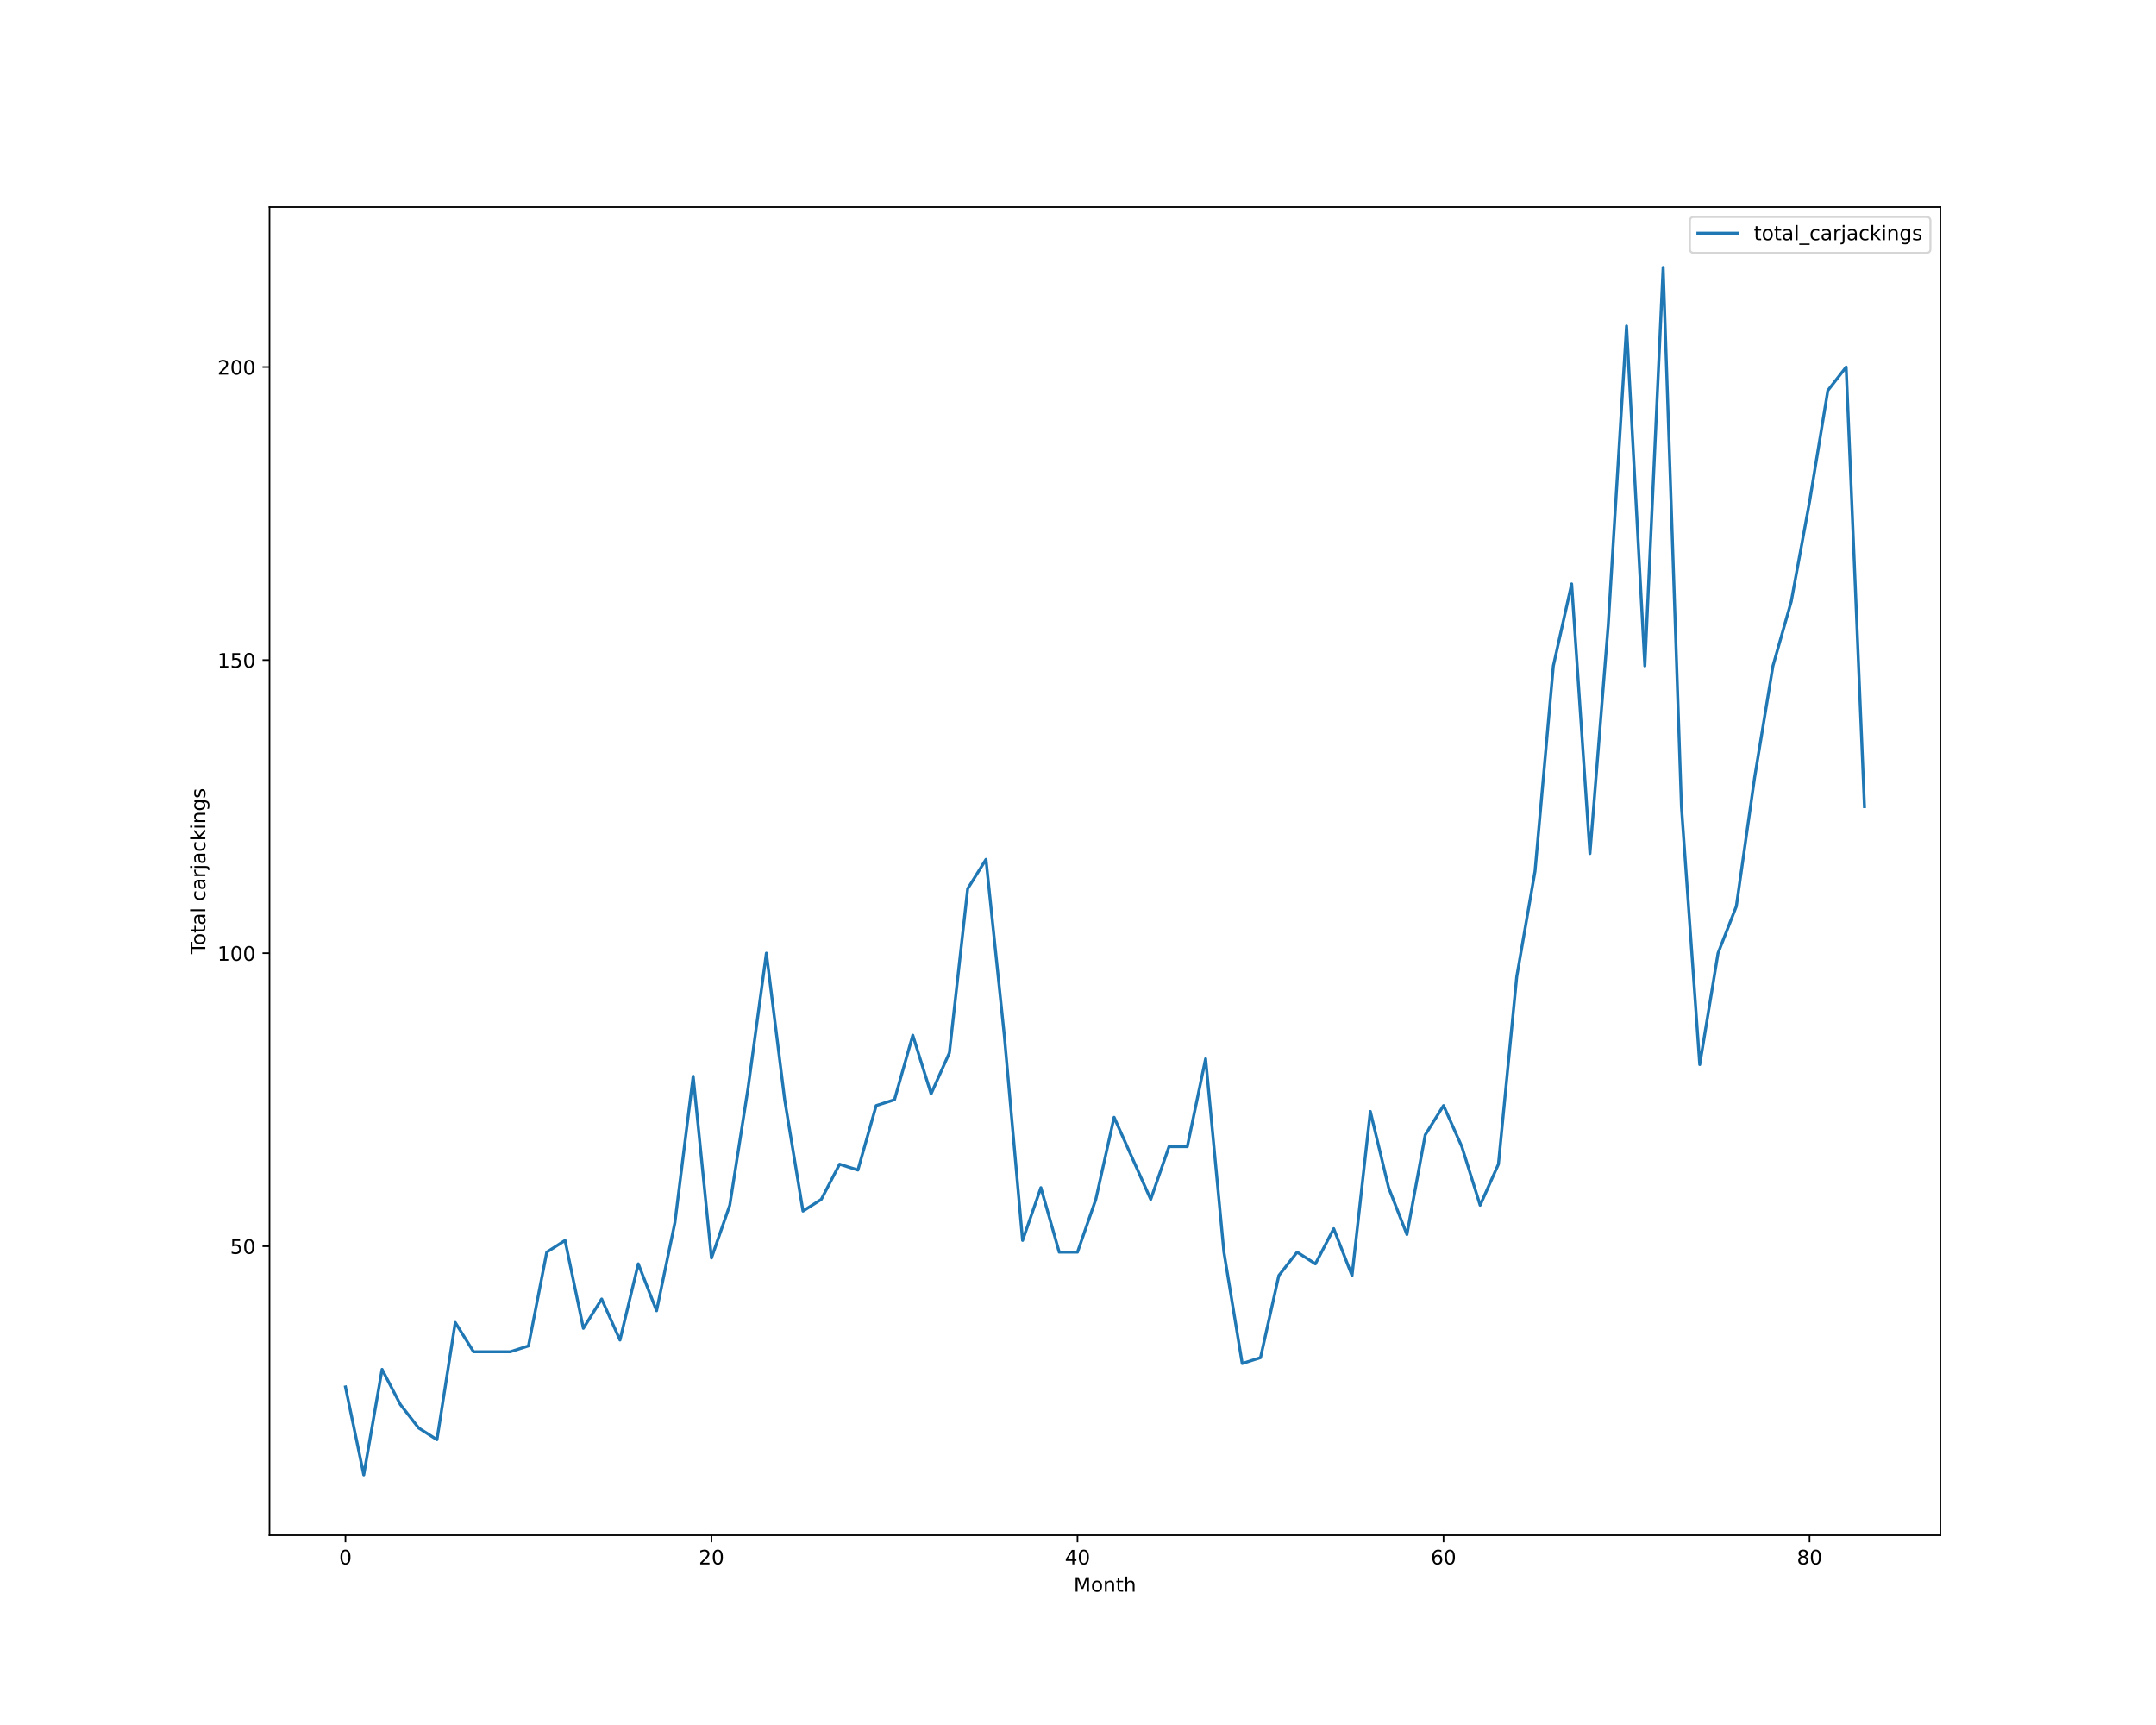
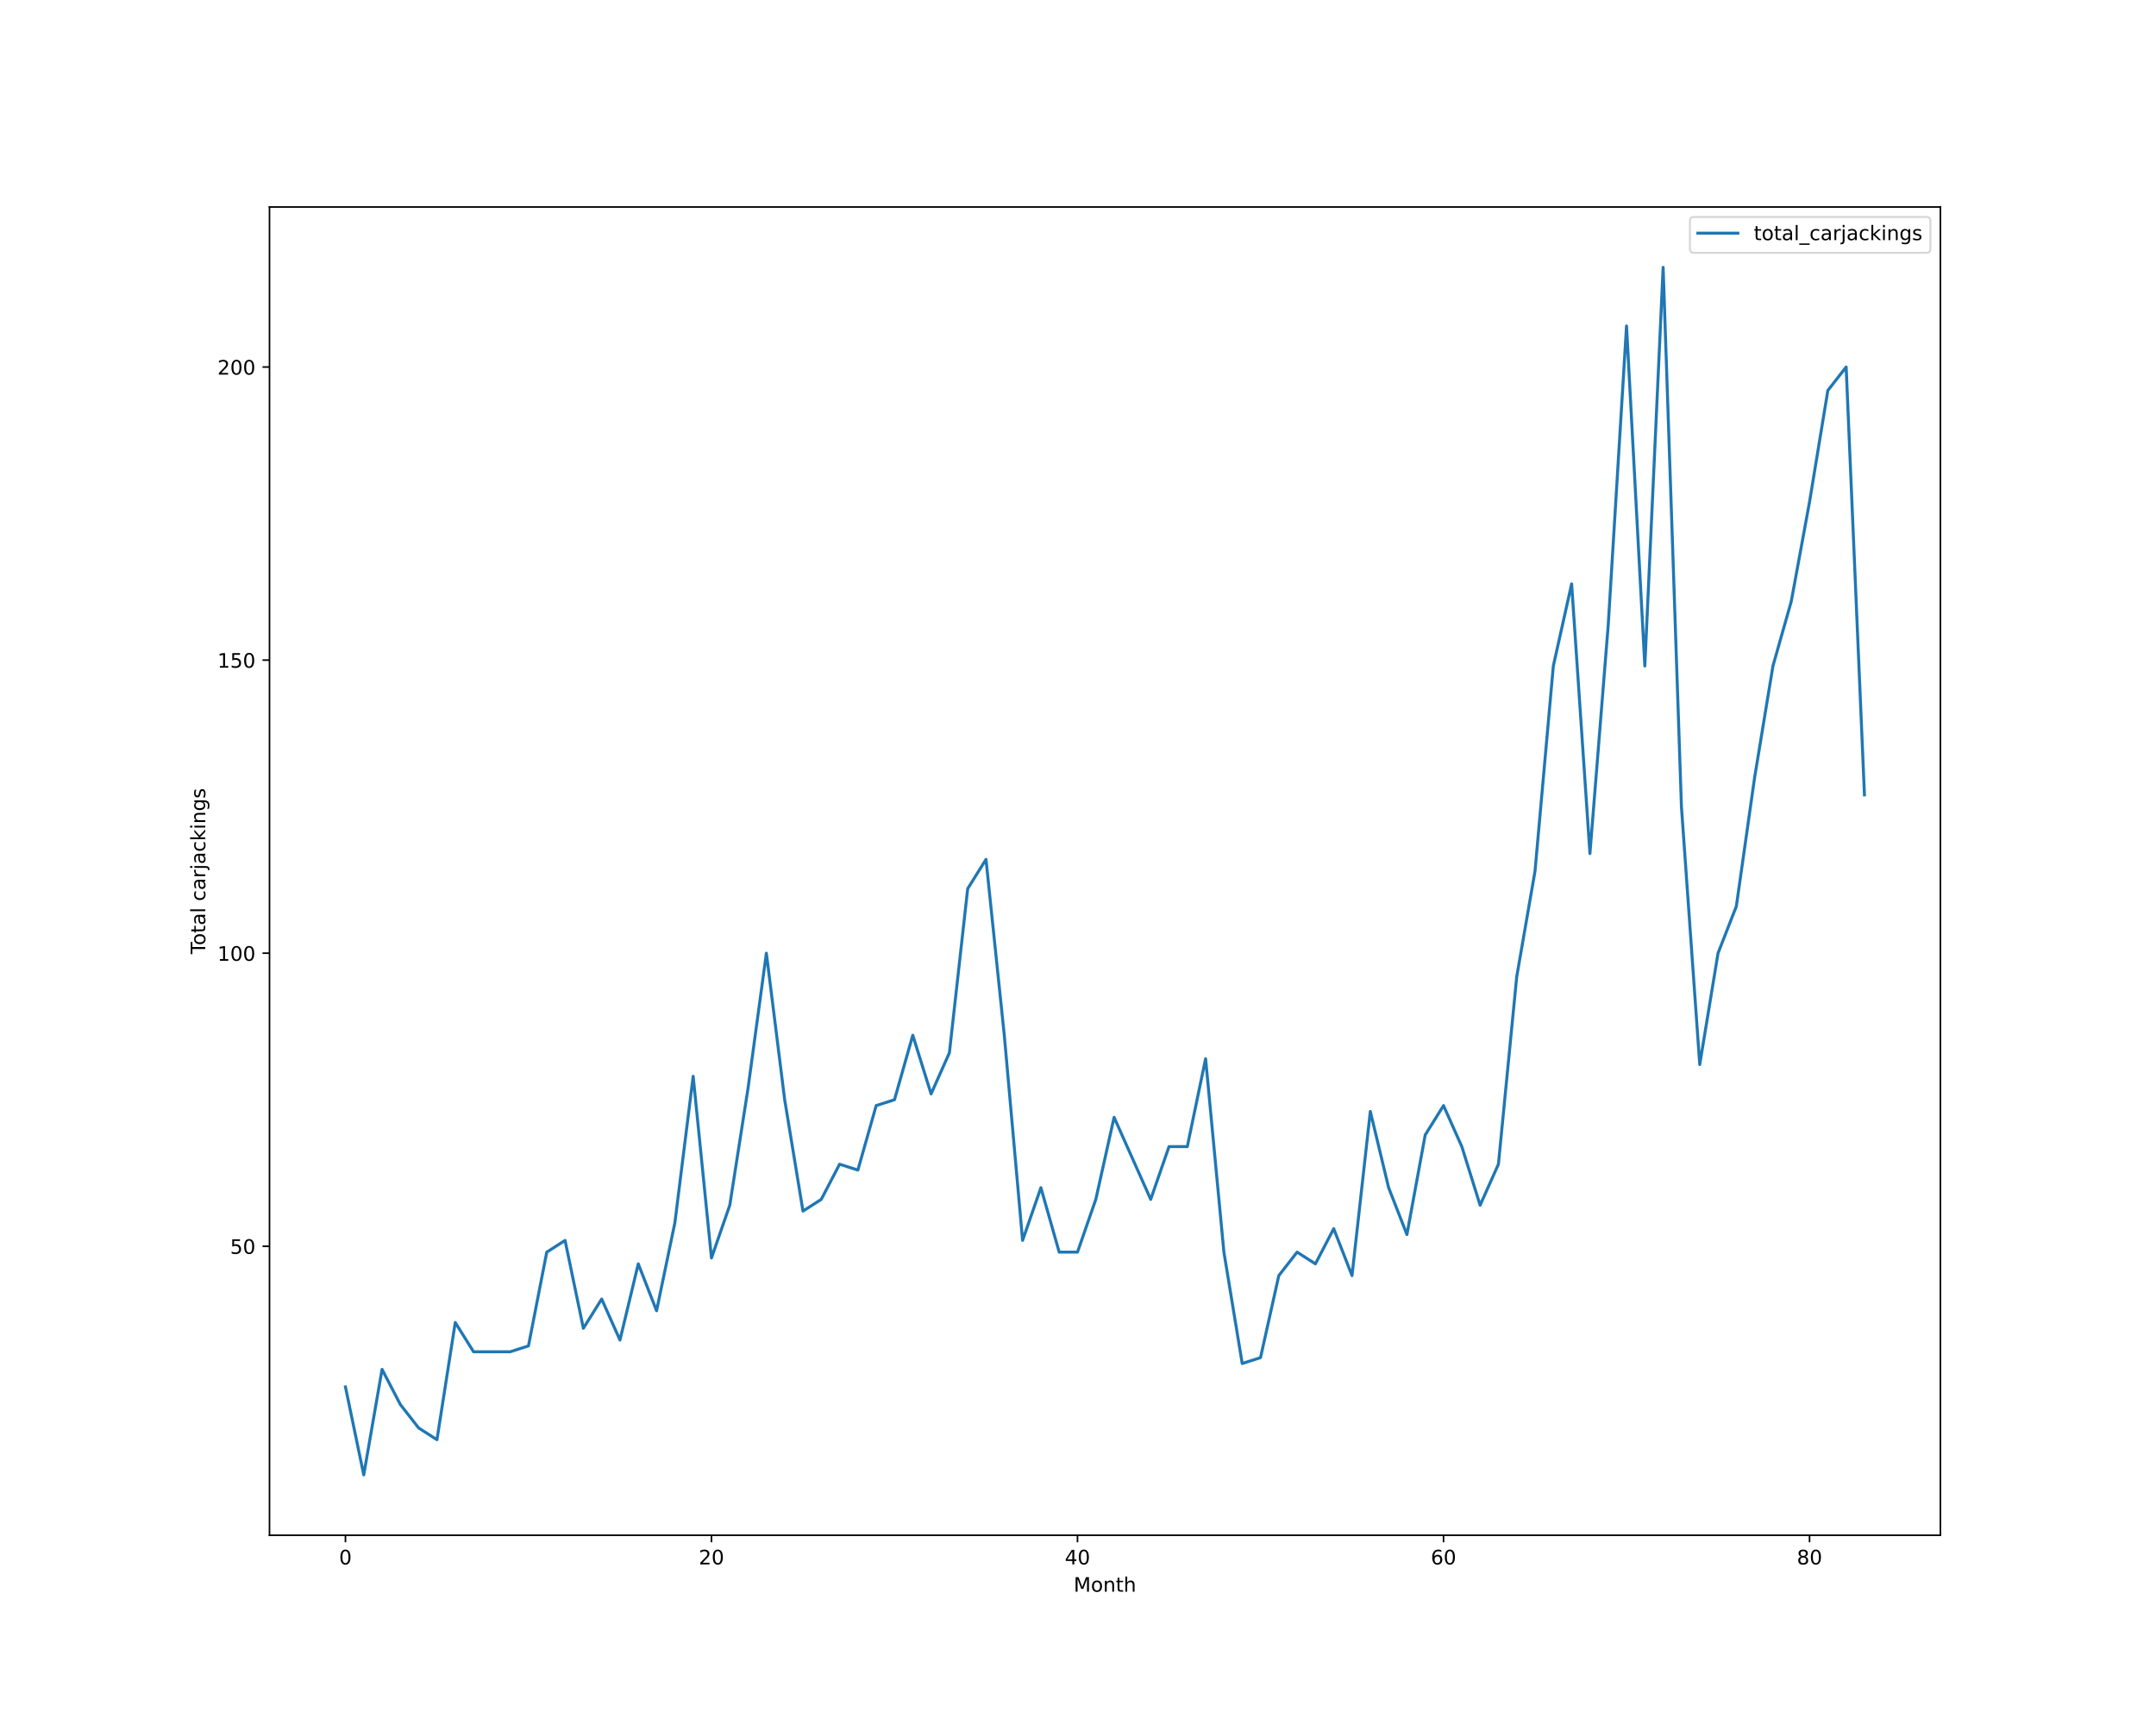
<svg xmlns="http://www.w3.org/2000/svg" xmlns:xlink="http://www.w3.org/1999/xlink" height="864pt" version="1.1" viewBox="0 0 1080 864" width="1080pt">
  <defs>
    <style type="text/css">*{stroke-linecap:butt;stroke-linejoin:round;}</style>
  </defs>
  <g id="figure_1">
    <g id="patch_1">
      <path d="M 0 864  L 1080 864  L 1080 0  L 0 0  z " style="fill:#ffffff;" />
    </g>
    <g id="axes_1">
      <g id="patch_2">
        <path d="M 135 768.96  L 972 768.96  L 972 103.68  L 135 103.68  z " style="fill:#ffffff;" />
      </g>
      <g id="matplotlib.axis_1">
        <g id="xtick_1">
          <g id="line2d_1">
            <defs>
-               <path d="M 0 0  L 0 3.5  " id="m2e9e5e3f46" style="stroke:#000000;stroke-width:0.8;" />
-             </defs>
-             <g>
-               <use style="stroke:#000000;stroke-width:0.8;" x="173.045" xlink:href="#m2e9e5e3f46" y="768.96" />
+               <path d="M 0 0  L 0 3.5  " id="mec5a2fb611" style="stroke:#000000;stroke-width:0.8;" />
+             </defs>
+             <g>
+               <use style="stroke:#000000;stroke-width:0.8;" x="173.045" xlink:href="#mec5a2fb611" y="768.96" />
            </g>
          </g>
          <g id="text_1">
            <g transform="translate(169.8642 783.5584)scale(0.1 -0.1)">
              <defs>
                <path d="M 2034 4250  Q 1547 4250 1301 3770  Q 1056 3291 1056 2328  Q 1056 1369 1301 889  Q 1547 409 2034 409  Q 2525 409 2770 889  Q 3016 1369 3016 2328  Q 3016 3291 2770 3770  Q 2525 4250 2034 4250  z M 2034 4750  Q 2819 4750 3233 4129  Q 3647 3509 3647 2328  Q 3647 1150 3233 529  Q 2819 -91 2034 -91  Q 1250 -91 836 529  Q 422 1150 422 2328  Q 422 3509 836 4129  Q 1250 4750 2034 4750  z " id="DejaVuSans-30" transform="scale(0.015625)" />
              </defs>
              <use xlink:href="#DejaVuSans-30" />
            </g>
          </g>
        </g>
        <g id="xtick_2">
          <g id="line2d_2">
            <g>
-               <use style="stroke:#000000;stroke-width:0.8;" x="356.397" xlink:href="#m2e9e5e3f46" y="768.96" />
+               <use style="stroke:#000000;stroke-width:0.8;" x="356.397" xlink:href="#mec5a2fb611" y="768.96" />
            </g>
          </g>
          <g id="text_2">
            <g transform="translate(350.0345 783.5584)scale(0.1 -0.1)">
              <defs>
                <path d="M 1228 531  L 3431 531  L 3431 0  L 469 0  L 469 531  Q 828 903 1448 1529  Q 2069 2156 2228 2338  Q 2531 2678 2651 2914  Q 2772 3150 2772 3378  Q 2772 3750 2511 3984  Q 2250 4219 1831 4219  Q 1534 4219 1204 4116  Q 875 4013 500 3803  L 500 4441  Q 881 4594 1212 4672  Q 1544 4750 1819 4750  Q 2544 4750 2975 4387  Q 3406 4025 3406 3419  Q 3406 3131 3298 2873  Q 3191 2616 2906 2266  Q 2828 2175 2409 1742  Q 1991 1309 1228 531  z " id="DejaVuSans-32" transform="scale(0.015625)" />
              </defs>
              <use xlink:href="#DejaVuSans-32" />
              <use x="63.623" xlink:href="#DejaVuSans-30" />
            </g>
          </g>
        </g>
        <g id="xtick_3">
          <g id="line2d_3">
            <g>
-               <use style="stroke:#000000;stroke-width:0.8;" x="539.749" xlink:href="#m2e9e5e3f46" y="768.96" />
+               <use style="stroke:#000000;stroke-width:0.8;" x="539.749" xlink:href="#mec5a2fb611" y="768.96" />
            </g>
          </g>
          <g id="text_3">
            <g transform="translate(533.3861 783.5584)scale(0.1 -0.1)">
              <defs>
                <path d="M 2419 4116  L 825 1625  L 2419 1625  L 2419 4116  z M 2253 4666  L 3047 4666  L 3047 1625  L 3713 1625  L 3713 1100  L 3047 1100  L 3047 0  L 2419 0  L 2419 1100  L 313 1100  L 313 1709  L 2253 4666  z " id="DejaVuSans-34" transform="scale(0.015625)" />
              </defs>
              <use xlink:href="#DejaVuSans-34" />
              <use x="63.623" xlink:href="#DejaVuSans-30" />
            </g>
          </g>
        </g>
        <g id="xtick_4">
          <g id="line2d_4">
            <g>
-               <use style="stroke:#000000;stroke-width:0.8;" x="723.1" xlink:href="#m2e9e5e3f46" y="768.96" />
+               <use style="stroke:#000000;stroke-width:0.8;" x="723.1" xlink:href="#mec5a2fb611" y="768.96" />
            </g>
          </g>
          <g id="text_4">
            <g transform="translate(716.7377 783.5584)scale(0.1 -0.1)">
              <defs>
                <path d="M 2113 2584  Q 1688 2584 1439 2293  Q 1191 2003 1191 1497  Q 1191 994 1439 701  Q 1688 409 2113 409  Q 2538 409 2786 701  Q 3034 994 3034 1497  Q 3034 2003 2786 2293  Q 2538 2584 2113 2584  z M 3366 4563  L 3366 3988  Q 3128 4100 2886 4159  Q 2644 4219 2406 4219  Q 1781 4219 1451 3797  Q 1122 3375 1075 2522  Q 1259 2794 1537 2939  Q 1816 3084 2150 3084  Q 2853 3084 3261 2657  Q 3669 2231 3669 1497  Q 3669 778 3244 343  Q 2819 -91 2113 -91  Q 1303 -91 875 529  Q 447 1150 447 2328  Q 447 3434 972 4092  Q 1497 4750 2381 4750  Q 2619 4750 2861 4703  Q 3103 4656 3366 4563  z " id="DejaVuSans-36" transform="scale(0.015625)" />
              </defs>
              <use xlink:href="#DejaVuSans-36" />
              <use x="63.623" xlink:href="#DejaVuSans-30" />
            </g>
          </g>
        </g>
        <g id="xtick_5">
          <g id="line2d_5">
            <g>
-               <use style="stroke:#000000;stroke-width:0.8;" x="906.452" xlink:href="#m2e9e5e3f46" y="768.96" />
+               <use style="stroke:#000000;stroke-width:0.8;" x="906.452" xlink:href="#mec5a2fb611" y="768.96" />
            </g>
          </g>
          <g id="text_5">
            <g transform="translate(900.0893 783.5584)scale(0.1 -0.1)">
              <defs>
                <path d="M 2034 2216  Q 1584 2216 1326 1975  Q 1069 1734 1069 1313  Q 1069 891 1326 650  Q 1584 409 2034 409  Q 2484 409 2743 651  Q 3003 894 3003 1313  Q 3003 1734 2745 1975  Q 2488 2216 2034 2216  z M 1403 2484  Q 997 2584 770 2862  Q 544 3141 544 3541  Q 544 4100 942 4425  Q 1341 4750 2034 4750  Q 2731 4750 3128 4425  Q 3525 4100 3525 3541  Q 3525 3141 3298 2862  Q 3072 2584 2669 2484  Q 3125 2378 3379 2068  Q 3634 1759 3634 1313  Q 3634 634 3220 271  Q 2806 -91 2034 -91  Q 1263 -91 848 271  Q 434 634 434 1313  Q 434 1759 690 2068  Q 947 2378 1403 2484  z M 1172 3481  Q 1172 3119 1398 2916  Q 1625 2713 2034 2713  Q 2441 2713 2670 2916  Q 2900 3119 2900 3481  Q 2900 3844 2670 4047  Q 2441 4250 2034 4250  Q 1625 4250 1398 4047  Q 1172 3844 1172 3481  z " id="DejaVuSans-38" transform="scale(0.015625)" />
              </defs>
              <use xlink:href="#DejaVuSans-38" />
              <use x="63.623" xlink:href="#DejaVuSans-30" />
            </g>
          </g>
        </g>
        <g id="text_6">
          <g transform="translate(537.8289 797.2366)scale(0.1 -0.1)">
            <defs>
              <path d="M 628 4666  L 1569 4666  L 2759 1491  L 3956 4666  L 4897 4666  L 4897 0  L 4281 0  L 4281 4097  L 3078 897  L 2444 897  L 1241 4097  L 1241 0  L 628 0  L 628 4666  z " id="DejaVuSans-4d" transform="scale(0.015625)" />
              <path d="M 1959 3097  Q 1497 3097 1228 2736  Q 959 2375 959 1747  Q 959 1119 1226 758  Q 1494 397 1959 397  Q 2419 397 2687 759  Q 2956 1122 2956 1747  Q 2956 2369 2687 2733  Q 2419 3097 1959 3097  z M 1959 3584  Q 2709 3584 3137 3096  Q 3566 2609 3566 1747  Q 3566 888 3137 398  Q 2709 -91 1959 -91  Q 1206 -91 779 398  Q 353 888 353 1747  Q 353 2609 779 3096  Q 1206 3584 1959 3584  z " id="DejaVuSans-6f" transform="scale(0.015625)" />
              <path d="M 3513 2113  L 3513 0  L 2938 0  L 2938 2094  Q 2938 2591 2744 2837  Q 2550 3084 2163 3084  Q 1697 3084 1428 2787  Q 1159 2491 1159 1978  L 1159 0  L 581 0  L 581 3500  L 1159 3500  L 1159 2956  Q 1366 3272 1645 3428  Q 1925 3584 2291 3584  Q 2894 3584 3203 3211  Q 3513 2838 3513 2113  z " id="DejaVuSans-6e" transform="scale(0.015625)" />
              <path d="M 1172 4494  L 1172 3500  L 2356 3500  L 2356 3053  L 1172 3053  L 1172 1153  Q 1172 725 1289 603  Q 1406 481 1766 481  L 2356 481  L 2356 0  L 1766 0  Q 1100 0 847 248  Q 594 497 594 1153  L 594 3053  L 172 3053  L 172 3500  L 594 3500  L 594 4494  L 1172 4494  z " id="DejaVuSans-74" transform="scale(0.015625)" />
              <path d="M 3513 2113  L 3513 0  L 2938 0  L 2938 2094  Q 2938 2591 2744 2837  Q 2550 3084 2163 3084  Q 1697 3084 1428 2787  Q 1159 2491 1159 1978  L 1159 0  L 581 0  L 581 4863  L 1159 4863  L 1159 2956  Q 1366 3272 1645 3428  Q 1925 3584 2291 3584  Q 2894 3584 3203 3211  Q 3513 2838 3513 2113  z " id="DejaVuSans-68" transform="scale(0.015625)" />
            </defs>
            <use xlink:href="#DejaVuSans-4d" />
            <use x="86.279" xlink:href="#DejaVuSans-6f" />
            <use x="147.461" xlink:href="#DejaVuSans-6e" />
            <use x="210.84" xlink:href="#DejaVuSans-74" />
            <use x="250.049" xlink:href="#DejaVuSans-68" />
          </g>
        </g>
      </g>
      <g id="matplotlib.axis_2">
        <g id="ytick_1">
          <g id="line2d_6">
            <defs>
-               <path d="M 0 0  L -3.5 0  " id="m81b81373d3" style="stroke:#000000;stroke-width:0.8;" />
-             </defs>
-             <g>
-               <use style="stroke:#000000;stroke-width:0.8;" x="135" xlink:href="#m81b81373d3" y="624.219" />
+               <path d="M 0 0  L -3.5 0  " id="m5869f42df1" style="stroke:#000000;stroke-width:0.8;" />
+             </defs>
+             <g>
+               <use style="stroke:#000000;stroke-width:0.8;" x="135" xlink:href="#m5869f42df1" y="624.219" />
            </g>
          </g>
          <g id="text_7">
            <g transform="translate(115.275 628.0182)scale(0.1 -0.1)">
              <defs>
                <path d="M 691 4666  L 3169 4666  L 3169 4134  L 1269 4134  L 1269 2991  Q 1406 3038 1543 3061  Q 1681 3084 1819 3084  Q 2600 3084 3056 2656  Q 3513 2228 3513 1497  Q 3513 744 3044 326  Q 2575 -91 1722 -91  Q 1428 -91 1123 -41  Q 819 9 494 109  L 494 744  Q 775 591 1075 516  Q 1375 441 1709 441  Q 2250 441 2565 725  Q 2881 1009 2881 1497  Q 2881 1984 2565 2268  Q 2250 2553 1709 2553  Q 1456 2553 1204 2497  Q 953 2441 691 2322  L 691 4666  z " id="DejaVuSans-35" transform="scale(0.015625)" />
              </defs>
              <use xlink:href="#DejaVuSans-35" />
              <use x="63.623" xlink:href="#DejaVuSans-30" />
            </g>
          </g>
        </g>
        <g id="ytick_2">
          <g id="line2d_7">
            <g>
-               <use style="stroke:#000000;stroke-width:0.8;" x="135" xlink:href="#m81b81373d3" y="477.423" />
+               <use style="stroke:#000000;stroke-width:0.8;" x="135" xlink:href="#m5869f42df1" y="477.423" />
            </g>
          </g>
          <g id="text_8">
            <g transform="translate(108.9125 481.2221)scale(0.1 -0.1)">
              <defs>
                <path d="M 794 531  L 1825 531  L 1825 4091  L 703 3866  L 703 4441  L 1819 4666  L 2450 4666  L 2450 531  L 3481 531  L 3481 0  L 794 0  L 794 531  z " id="DejaVuSans-31" transform="scale(0.015625)" />
              </defs>
              <use xlink:href="#DejaVuSans-31" />
              <use x="63.623" xlink:href="#DejaVuSans-30" />
              <use x="127.246" xlink:href="#DejaVuSans-30" />
            </g>
          </g>
        </g>
        <g id="ytick_3">
          <g id="line2d_8">
            <g>
-               <use style="stroke:#000000;stroke-width:0.8;" x="135" xlink:href="#m81b81373d3" y="330.627" />
+               <use style="stroke:#000000;stroke-width:0.8;" x="135" xlink:href="#m5869f42df1" y="330.627" />
            </g>
          </g>
          <g id="text_9">
            <g transform="translate(108.9125 334.426)scale(0.1 -0.1)">
              <use xlink:href="#DejaVuSans-31" />
              <use x="63.623" xlink:href="#DejaVuSans-35" />
              <use x="127.246" xlink:href="#DejaVuSans-30" />
            </g>
          </g>
        </g>
        <g id="ytick_4">
          <g id="line2d_9">
            <g>
-               <use style="stroke:#000000;stroke-width:0.8;" x="135" xlink:href="#m81b81373d3" y="183.831" />
+               <use style="stroke:#000000;stroke-width:0.8;" x="135" xlink:href="#m5869f42df1" y="183.831" />
            </g>
          </g>
          <g id="text_10">
            <g transform="translate(108.9125 187.6299)scale(0.1 -0.1)">
              <use xlink:href="#DejaVuSans-32" />
              <use x="63.623" xlink:href="#DejaVuSans-30" />
              <use x="127.246" xlink:href="#DejaVuSans-30" />
            </g>
          </g>
        </g>
        <g id="text_11">
          <g transform="translate(102.8328 477.8888)rotate(-90)scale(0.1 -0.1)">
            <defs>
              <path d="M -19 4666  L 3928 4666  L 3928 4134  L 2272 4134  L 2272 0  L 1638 0  L 1638 4134  L -19 4134  L -19 4666  z " id="DejaVuSans-54" transform="scale(0.015625)" />
              <path d="M 2194 1759  Q 1497 1759 1228 1600  Q 959 1441 959 1056  Q 959 750 1161 570  Q 1363 391 1709 391  Q 2188 391 2477 730  Q 2766 1069 2766 1631  L 2766 1759  L 2194 1759  z M 3341 1997  L 3341 0  L 2766 0  L 2766 531  Q 2569 213 2275 61  Q 1981 -91 1556 -91  Q 1019 -91 701 211  Q 384 513 384 1019  Q 384 1609 779 1909  Q 1175 2209 1959 2209  L 2766 2209  L 2766 2266  Q 2766 2663 2505 2880  Q 2244 3097 1772 3097  Q 1472 3097 1187 3025  Q 903 2953 641 2809  L 641 3341  Q 956 3463 1253 3523  Q 1550 3584 1831 3584  Q 2591 3584 2966 3190  Q 3341 2797 3341 1997  z " id="DejaVuSans-61" transform="scale(0.015625)" />
              <path d="M 603 4863  L 1178 4863  L 1178 0  L 603 0  L 603 4863  z " id="DejaVuSans-6c" transform="scale(0.015625)" />
              <path id="DejaVuSans-20" transform="scale(0.015625)" />
              <path d="M 3122 3366  L 3122 2828  Q 2878 2963 2633 3030  Q 2388 3097 2138 3097  Q 1578 3097 1268 2742  Q 959 2388 959 1747  Q 959 1106 1268 751  Q 1578 397 2138 397  Q 2388 397 2633 464  Q 2878 531 3122 666  L 3122 134  Q 2881 22 2623 -34  Q 2366 -91 2075 -91  Q 1284 -91 818 406  Q 353 903 353 1747  Q 353 2603 823 3093  Q 1294 3584 2113 3584  Q 2378 3584 2631 3529  Q 2884 3475 3122 3366  z " id="DejaVuSans-63" transform="scale(0.015625)" />
              <path d="M 2631 2963  Q 2534 3019 2420 3045  Q 2306 3072 2169 3072  Q 1681 3072 1420 2755  Q 1159 2438 1159 1844  L 1159 0  L 581 0  L 581 3500  L 1159 3500  L 1159 2956  Q 1341 3275 1631 3429  Q 1922 3584 2338 3584  Q 2397 3584 2469 3576  Q 2541 3569 2628 3553  L 2631 2963  z " id="DejaVuSans-72" transform="scale(0.015625)" />
              <path d="M 603 3500  L 1178 3500  L 1178 -63  Q 1178 -731 923 -1031  Q 669 -1331 103 -1331  L -116 -1331  L -116 -844  L 38 -844  Q 366 -844 484 -692  Q 603 -541 603 -63  L 603 3500  z M 603 4863  L 1178 4863  L 1178 4134  L 603 4134  L 603 4863  z " id="DejaVuSans-6a" transform="scale(0.015625)" />
              <path d="M 581 4863  L 1159 4863  L 1159 1991  L 2875 3500  L 3609 3500  L 1753 1863  L 3688 0  L 2938 0  L 1159 1709  L 1159 0  L 581 0  L 581 4863  z " id="DejaVuSans-6b" transform="scale(0.015625)" />
              <path d="M 603 3500  L 1178 3500  L 1178 0  L 603 0  L 603 3500  z M 603 4863  L 1178 4863  L 1178 4134  L 603 4134  L 603 4863  z " id="DejaVuSans-69" transform="scale(0.015625)" />
              <path d="M 2906 1791  Q 2906 2416 2648 2759  Q 2391 3103 1925 3103  Q 1463 3103 1205 2759  Q 947 2416 947 1791  Q 947 1169 1205 825  Q 1463 481 1925 481  Q 2391 481 2648 825  Q 2906 1169 2906 1791  z M 3481 434  Q 3481 -459 3084 -895  Q 2688 -1331 1869 -1331  Q 1566 -1331 1297 -1286  Q 1028 -1241 775 -1147  L 775 -588  Q 1028 -725 1275 -790  Q 1522 -856 1778 -856  Q 2344 -856 2625 -561  Q 2906 -266 2906 331  L 2906 616  Q 2728 306 2450 153  Q 2172 0 1784 0  Q 1141 0 747 490  Q 353 981 353 1791  Q 353 2603 747 3093  Q 1141 3584 1784 3584  Q 2172 3584 2450 3431  Q 2728 3278 2906 2969  L 2906 3500  L 3481 3500  L 3481 434  z " id="DejaVuSans-67" transform="scale(0.015625)" />
              <path d="M 2834 3397  L 2834 2853  Q 2591 2978 2328 3040  Q 2066 3103 1784 3103  Q 1356 3103 1142 2972  Q 928 2841 928 2578  Q 928 2378 1081 2264  Q 1234 2150 1697 2047  L 1894 2003  Q 2506 1872 2764 1633  Q 3022 1394 3022 966  Q 3022 478 2636 193  Q 2250 -91 1575 -91  Q 1294 -91 989 -36  Q 684 19 347 128  L 347 722  Q 666 556 975 473  Q 1284 391 1588 391  Q 1994 391 2212 530  Q 2431 669 2431 922  Q 2431 1156 2273 1281  Q 2116 1406 1581 1522  L 1381 1569  Q 847 1681 609 1914  Q 372 2147 372 2553  Q 372 3047 722 3315  Q 1072 3584 1716 3584  Q 2034 3584 2315 3537  Q 2597 3491 2834 3397  z " id="DejaVuSans-73" transform="scale(0.015625)" />
            </defs>
            <use xlink:href="#DejaVuSans-54" />
            <use x="44.084" xlink:href="#DejaVuSans-6f" />
            <use x="105.266" xlink:href="#DejaVuSans-74" />
            <use x="144.475" xlink:href="#DejaVuSans-61" />
            <use x="205.754" xlink:href="#DejaVuSans-6c" />
            <use x="233.537" xlink:href="#DejaVuSans-20" />
            <use x="265.324" xlink:href="#DejaVuSans-63" />
            <use x="320.305" xlink:href="#DejaVuSans-61" />
            <use x="381.584" xlink:href="#DejaVuSans-72" />
            <use x="422.697" xlink:href="#DejaVuSans-6a" />
            <use x="450.48" xlink:href="#DejaVuSans-61" />
            <use x="511.76" xlink:href="#DejaVuSans-63" />
            <use x="566.74" xlink:href="#DejaVuSans-6b" />
            <use x="624.65" xlink:href="#DejaVuSans-69" />
            <use x="652.434" xlink:href="#DejaVuSans-6e" />
            <use x="715.812" xlink:href="#DejaVuSans-67" />
            <use x="779.289" xlink:href="#DejaVuSans-73" />
          </g>
        </g>
      </g>
      <g id="line2d_10">
-         <path clip-path="url(#pbfe2465836)" d="M 173.045 694.681  L 182.213 738.72  L 191.381 685.873  L 200.548 703.489  L 209.716 715.233  L 218.883 721.104  L 228.051 662.386  L 237.219 677.066  L 246.386 677.066  L 255.554 677.066  L 264.721 674.13  L 273.889 627.155  L 283.056 621.283  L 292.224 665.322  L 301.392 650.642  L 310.559 671.194  L 319.727 633.027  L 328.894 656.514  L 338.062 612.475  L 347.229 539.077  L 356.397 630.091  L 365.565 603.668  L 374.732 544.949  L 383.9 477.423  L 393.067 550.821  L 402.235 606.603  L 411.403 600.732  L 420.57 583.116  L 429.738 586.052  L 438.905 553.757  L 448.073 550.821  L 457.24 518.526  L 466.408 547.885  L 475.576 527.334  L 484.743 445.128  L 493.911 430.448  L 503.078 518.526  L 512.246 621.283  L 521.413 594.86  L 530.581 627.155  L 539.749 627.155  L 548.916 600.732  L 558.084 559.629  L 567.251 580.18  L 576.419 600.732  L 585.587 574.308  L 594.754 574.308  L 603.922 530.27  L 613.089 627.155  L 622.257 682.937  L 631.424 680.002  L 640.592 638.899  L 649.76 627.155  L 658.927 633.027  L 668.095 615.411  L 677.262 638.899  L 686.43 556.693  L 695.597 594.86  L 704.765 618.347  L 713.933 568.437  L 723.1 553.757  L 732.268 574.308  L 741.435 603.668  L 750.603 583.116  L 759.771 489.167  L 768.938 436.32  L 778.106 333.563  L 787.273 292.46  L 796.441 427.512  L 805.608 313.011  L 814.776 163.279  L 823.944 333.563  L 833.111 133.92  L 842.279 404.025  L 851.446 533.205  L 860.614 477.423  L 869.781 453.936  L 878.949 389.345  L 888.117 333.563  L 897.284 301.268  L 906.452 251.357  L 915.619 195.574  L 924.787 183.831  L 933.955 404.025  " style="fill:none;stroke:#1f77b4;stroke-linecap:square;stroke-width:1.5;" />
+         <path clip-path="url(#p05718cab4e)" d="M 173.045 694.681  L 182.213 738.72  L 191.381 685.873  L 200.548 703.489  L 209.716 715.233  L 218.883 721.104  L 228.051 662.386  L 237.219 677.066  L 246.386 677.066  L 255.554 677.066  L 264.721 674.13  L 273.889 627.155  L 283.056 621.283  L 292.224 665.322  L 301.392 650.642  L 310.559 671.194  L 319.727 633.027  L 328.894 656.514  L 338.062 612.475  L 347.229 539.077  L 356.397 630.091  L 365.565 603.668  L 374.732 544.949  L 383.9 477.423  L 393.067 550.821  L 402.235 606.603  L 411.403 600.732  L 420.57 583.116  L 429.738 586.052  L 438.905 553.757  L 448.073 550.821  L 457.24 518.526  L 466.408 547.885  L 475.576 527.334  L 484.743 445.128  L 493.911 430.448  L 503.078 518.526  L 512.246 621.283  L 521.413 594.86  L 530.581 627.155  L 539.749 627.155  L 548.916 600.732  L 558.084 559.629  L 567.251 580.18  L 576.419 600.732  L 585.587 574.308  L 594.754 574.308  L 603.922 530.27  L 613.089 627.155  L 622.257 682.937  L 631.424 680.002  L 640.592 638.899  L 649.76 627.155  L 658.927 633.027  L 668.095 615.411  L 677.262 638.899  L 686.43 556.693  L 695.597 594.86  L 704.765 618.347  L 713.933 568.437  L 723.1 553.757  L 732.268 574.308  L 741.435 603.668  L 750.603 583.116  L 759.771 489.167  L 768.938 436.32  L 778.106 333.563  L 787.273 292.46  L 796.441 427.512  L 805.608 313.011  L 814.776 163.279  L 823.944 333.563  L 833.111 133.92  L 842.279 404.025  L 851.446 533.205  L 860.614 477.423  L 869.781 453.936  L 878.949 389.345  L 888.117 333.563  L 897.284 301.268  L 906.452 251.357  L 915.619 195.574  L 924.787 183.831  L 933.955 398.153  " style="fill:none;stroke:#1f77b4;stroke-linecap:square;stroke-width:1.5;" />
      </g>
      <g id="patch_3">
        <path d="M 135 768.96  L 135 103.68  " style="fill:none;stroke:#000000;stroke-linecap:square;stroke-linejoin:miter;stroke-width:0.8;" />
      </g>
      <g id="patch_4">
        <path d="M 972 768.96  L 972 103.68  " style="fill:none;stroke:#000000;stroke-linecap:square;stroke-linejoin:miter;stroke-width:0.8;" />
      </g>
      <g id="patch_5">
        <path d="M 135 768.96  L 972 768.96  " style="fill:none;stroke:#000000;stroke-linecap:square;stroke-linejoin:miter;stroke-width:0.8;" />
      </g>
      <g id="patch_6">
        <path d="M 135 103.68  L 972 103.68  " style="fill:none;stroke:#000000;stroke-linecap:square;stroke-linejoin:miter;stroke-width:0.8;" />
      </g>
      <g id="legend_1">
        <g id="patch_7">
          <path d="M 848.528 126.636  L 965 126.636  Q 967 126.636 967 124.636  L 967 110.68  Q 967 108.68 965 108.68  L 848.528 108.68  Q 846.528 108.68 846.528 110.68  L 846.528 124.636  Q 846.528 126.636 848.528 126.636  z " style="fill:#ffffff;opacity:0.8;stroke:#cccccc;stroke-linejoin:miter;" />
        </g>
        <g id="line2d_11">
          <path d="M 850.528 116.778  L 870.528 116.778  " style="fill:none;stroke:#1f77b4;stroke-linecap:square;stroke-width:1.5;" />
        </g>
        <g id="line2d_12" />
        <g id="text_12">
          <g transform="translate(878.5281 120.2784)scale(0.1 -0.1)">
            <defs>
              <path d="M 3263 -1063  L 3263 -1509  L -63 -1509  L -63 -1063  L 3263 -1063  z " id="DejaVuSans-5f" transform="scale(0.015625)" />
            </defs>
            <use xlink:href="#DejaVuSans-74" />
            <use x="39.209" xlink:href="#DejaVuSans-6f" />
            <use x="100.391" xlink:href="#DejaVuSans-74" />
            <use x="139.6" xlink:href="#DejaVuSans-61" />
            <use x="200.879" xlink:href="#DejaVuSans-6c" />
            <use x="228.662" xlink:href="#DejaVuSans-5f" />
            <use x="278.662" xlink:href="#DejaVuSans-63" />
            <use x="333.643" xlink:href="#DejaVuSans-61" />
            <use x="394.922" xlink:href="#DejaVuSans-72" />
            <use x="436.035" xlink:href="#DejaVuSans-6a" />
            <use x="463.818" xlink:href="#DejaVuSans-61" />
            <use x="525.098" xlink:href="#DejaVuSans-63" />
            <use x="580.078" xlink:href="#DejaVuSans-6b" />
            <use x="637.988" xlink:href="#DejaVuSans-69" />
            <use x="665.771" xlink:href="#DejaVuSans-6e" />
            <use x="729.15" xlink:href="#DejaVuSans-67" />
            <use x="792.627" xlink:href="#DejaVuSans-73" />
          </g>
        </g>
      </g>
    </g>
  </g>
  <defs>
-     <clipPath id="pbfe2465836">
+     <clipPath id="p05718cab4e">
      <rect height="665.28" width="837" x="135" y="103.68" />
    </clipPath>
  </defs>
</svg>
